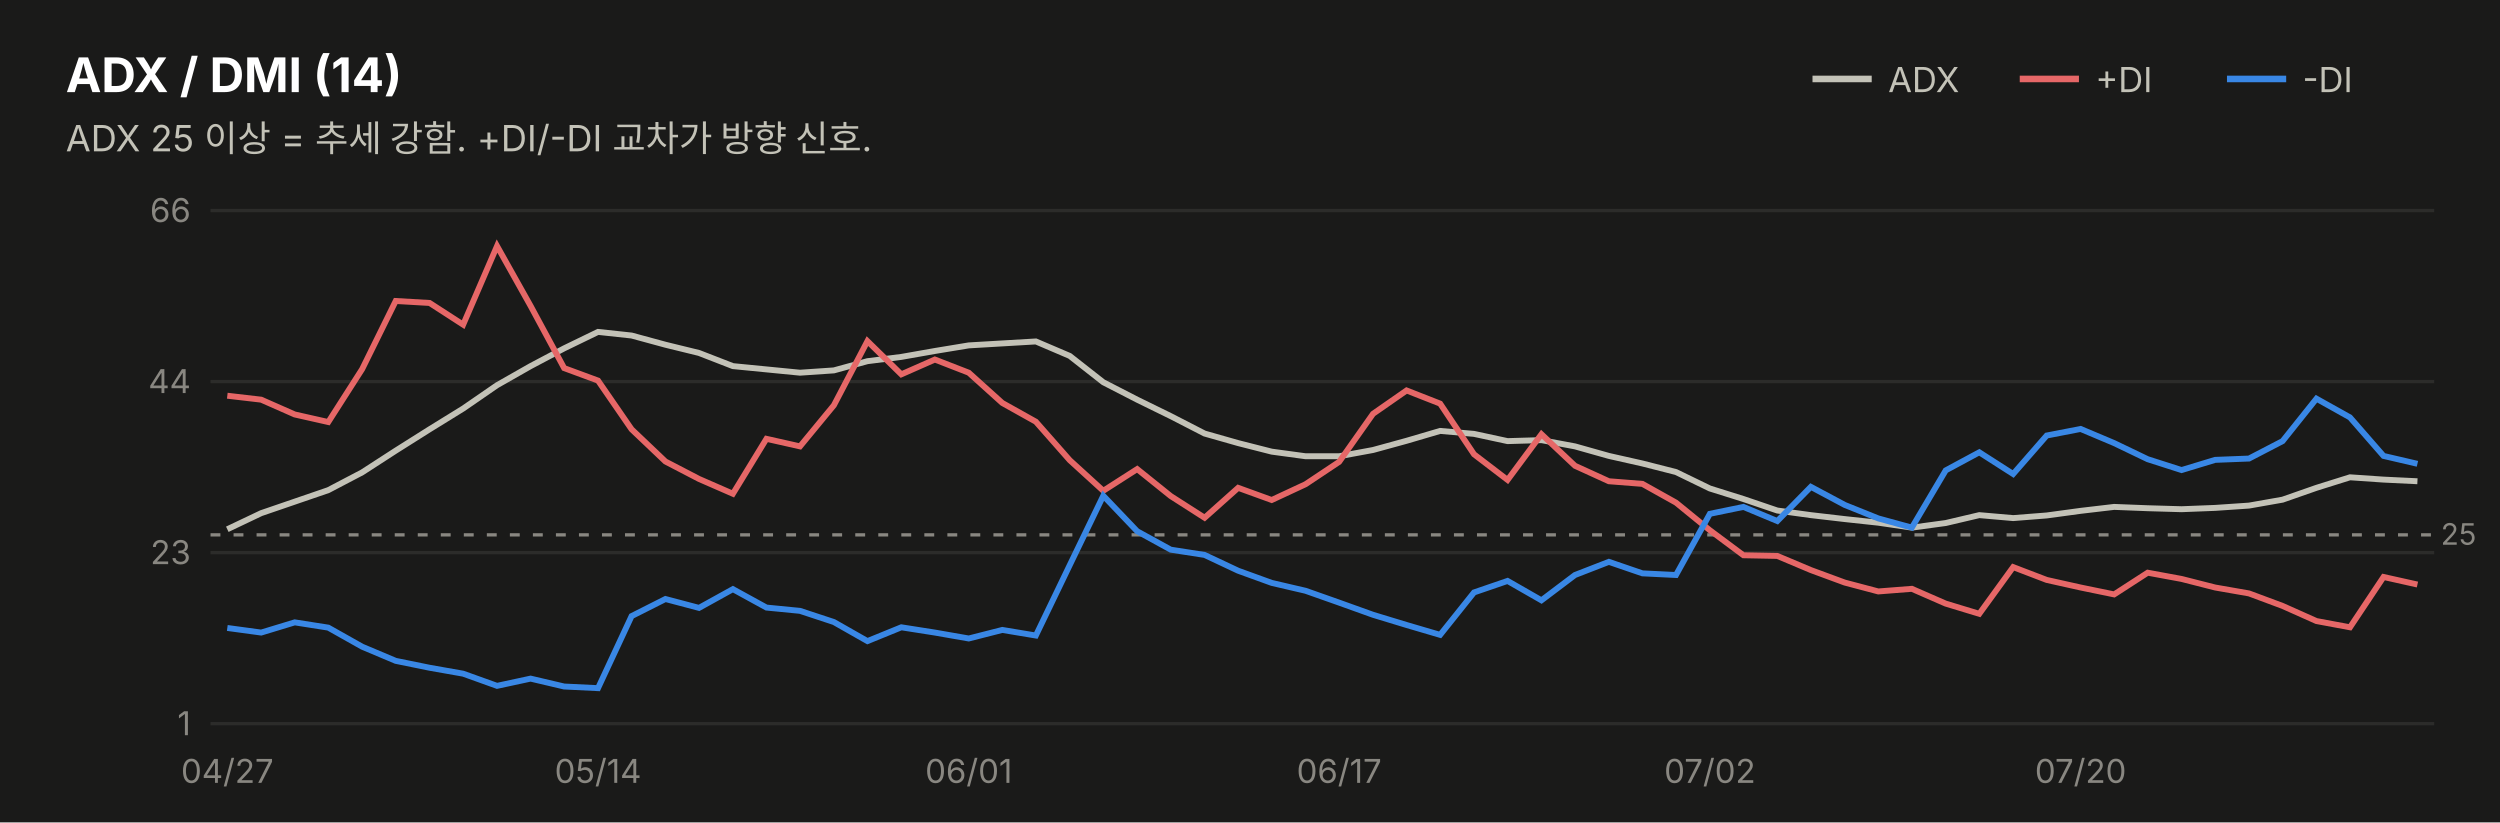
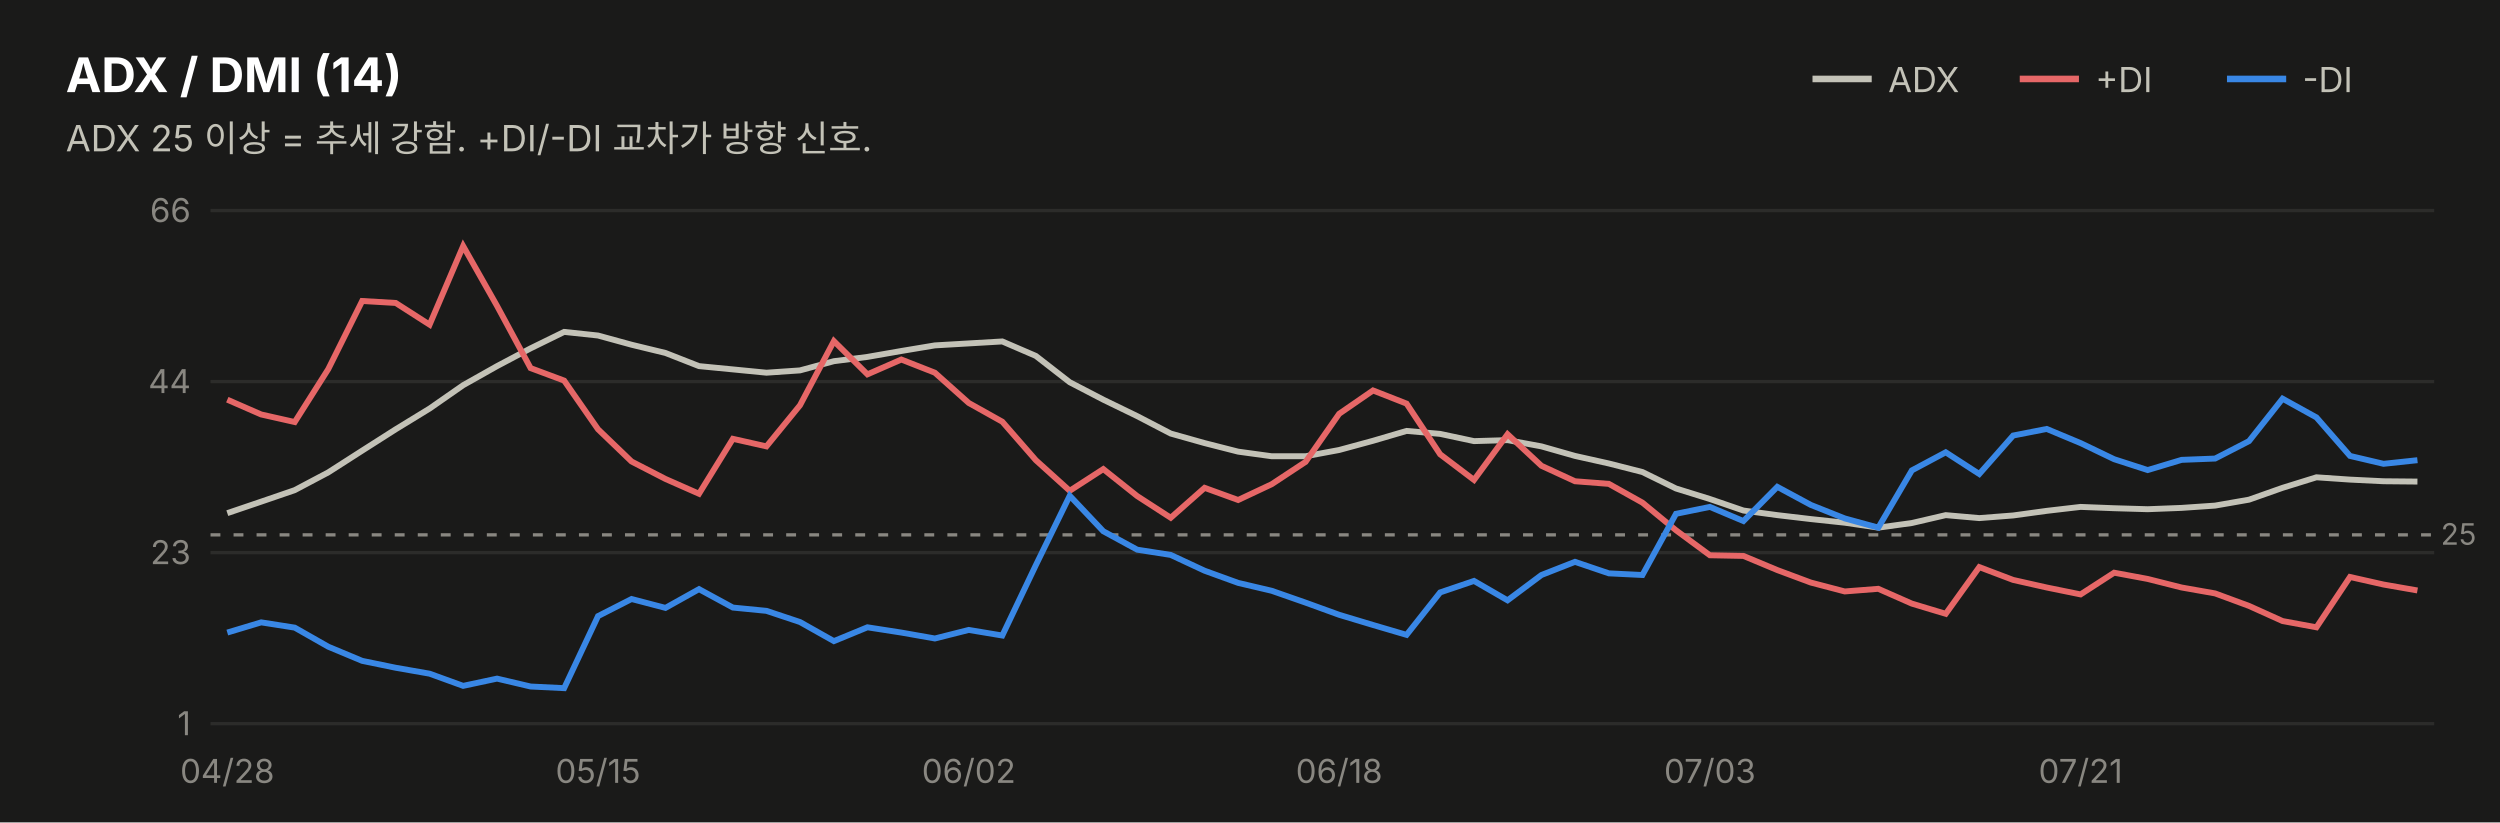
<svg xmlns="http://www.w3.org/2000/svg" width="760" height="250" viewBox="0 0 760 250" font-family="system-ui,-apple-system,&quot;Segoe UI&quot;,&quot;Malgun Gothic&quot;,&quot;Apple SD Gothic Neo&quot;,sans-serif">
  <rect width="760" height="250" fill="#1a1a19" />
  <text x="20" y="28" font-size="14.5" font-weight="700" fill="#ffffff">ADX / DMI (14)</text>
  <text x="20" y="46" font-size="11" fill="#c3c2b7">ADX 25 이상 = 추세 강함. +DI/-DI 교차가 방향 신호.</text>
  <line x1="551" y1="24" x2="569" y2="24" stroke="#c3c2b7" stroke-width="2" />
  <text x="574" y="28" font-size="10.5" fill="#c3c2b7">ADX</text>
  <line x1="614" y1="24" x2="632" y2="24" stroke="#e66767" stroke-width="2" />
  <text x="637" y="28" font-size="10.5" fill="#c3c2b7">+DI</text>
  <line x1="677" y1="24" x2="695" y2="24" stroke="#3987e5" stroke-width="2" />
  <text x="700" y="28" font-size="10.5" fill="#c3c2b7">-DI</text>
  <line x1="64" y1="220.0" x2="740" y2="220.0" stroke="#2c2c2a" stroke-width="1" />
  <text x="58" y="223.5" font-size="10" fill="#898781" text-anchor="end" style="font-variant-numeric:tabular-nums">1</text>
  <line x1="64" y1="168.0" x2="740" y2="168.0" stroke="#2c2c2a" stroke-width="1" />
  <text x="58" y="171.5" font-size="10" fill="#898781" text-anchor="end" style="font-variant-numeric:tabular-nums">23</text>
  <line x1="64" y1="116.0" x2="740" y2="116.0" stroke="#2c2c2a" stroke-width="1" />
  <text x="58" y="119.5" font-size="10" fill="#898781" text-anchor="end" style="font-variant-numeric:tabular-nums">44</text>
  <line x1="64" y1="64.0" x2="740" y2="64.0" stroke="#2c2c2a" stroke-width="1" />
  <text x="58" y="67.5" font-size="10" fill="#898781" text-anchor="end" style="font-variant-numeric:tabular-nums">66</text>
  <line x1="64" y1="162.6" x2="740" y2="162.6" stroke="#898781" stroke-width="1" stroke-dasharray="3 4" />
  <text x="742" y="165.6" font-size="9" fill="#898781">25</text>
-   <path d="M69.1,160.9 L79.4,156.0 L89.6,152.5 L99.8,149.0 L110.1,143.6 L120.3,137.0 L130.6,130.5 L140.8,124.2 L151.1,117.1 L161.3,111.3 L171.5,105.9 L181.8,100.9 L192.0,102.0 L202.3,104.8 L212.5,107.3 L222.8,111.3 L233.0,112.3 L243.2,113.3 L253.5,112.6 L263.7,109.8 L274.0,108.5 L284.2,106.7 L294.5,105.0 L304.7,104.4 L314.9,103.8 L325.2,108.2 L335.4,116.2 L345.7,121.5 L355.9,126.5 L366.2,131.8 L376.4,134.7 L386.6,137.3 L396.9,138.7 L407.1,138.7 L417.4,136.8 L427.6,134.0 L437.8,131.0 L448.1,131.9 L458.3,134.1 L468.6,133.8 L478.8,135.7 L489.1,138.6 L499.3,140.9 L509.5,143.5 L519.8,148.5 L530.0,151.7 L540.3,155.2 L550.5,156.6 L560.8,157.8 L571.0,158.9 L581.2,160.4 L591.5,159.0 L601.7,156.6 L612.0,157.5 L622.2,156.7 L632.5,155.3 L642.7,154.1 L652.9,154.5 L663.2,154.8 L673.4,154.4 L683.7,153.7 L693.9,151.9 L704.2,148.3 L714.4,145.1 L724.6,145.8 L734.9,146.3" fill="none" stroke="#c3c2b7" stroke-width="1.8" />
-   <path d="M69.1,120.3 L79.4,121.5 L89.6,126.0 L99.8,128.3 L110.1,112.2 L120.3,91.5 L130.6,92.1 L140.8,98.7 L151.1,74.8 L161.3,93.0 L171.5,111.9 L181.8,115.7 L192.0,130.5 L202.3,140.3 L212.5,145.6 L222.8,150.1 L233.0,133.4 L243.2,135.7 L253.5,123.2 L263.7,103.7 L274.0,113.8 L284.2,109.3 L294.5,113.3 L304.7,122.5 L314.9,128.2 L325.2,139.9 L335.4,149.2 L345.7,142.6 L355.9,150.8 L366.2,157.4 L376.4,148.3 L386.6,152.0 L396.9,147.2 L407.1,140.4 L417.4,125.8 L427.6,118.7 L437.8,122.7 L448.1,138.1 L458.3,145.9 L468.6,132.0 L478.8,141.6 L489.1,146.3 L499.3,147.1 L509.5,152.8 L519.8,161.2 L530.0,168.8 L540.3,169.0 L550.5,173.3 L560.8,177.1 L571.0,179.8 L581.2,179.0 L591.5,183.5 L601.7,186.6 L612.0,172.4 L622.2,176.3 L632.5,178.6 L642.7,180.7 L652.9,174.1 L663.2,176.0 L673.4,178.6 L683.7,180.4 L693.9,184.2 L704.2,188.8 L714.4,190.7 L724.6,175.4 L734.9,177.7" fill="none" stroke="#e66767" stroke-width="1.8" />
-   <path d="M69.1,190.9 L79.4,192.3 L89.6,189.2 L99.8,190.8 L110.1,196.6 L120.3,200.9 L130.6,203.0 L140.8,204.8 L151.1,208.5 L161.3,206.3 L171.5,208.7 L181.8,209.2 L192.0,187.3 L202.3,182.1 L212.5,184.8 L222.8,179.1 L233.0,184.7 L243.2,185.7 L253.5,189.1 L263.7,194.9 L274.0,190.7 L284.2,192.3 L294.5,194.1 L304.7,191.5 L314.9,193.2 L325.2,171.8 L335.4,150.7 L345.7,161.5 L355.9,167.1 L366.2,168.7 L376.4,173.5 L386.6,177.2 L396.9,179.6 L407.1,183.2 L417.4,186.9 L427.6,190.0 L437.8,193.0 L448.1,180.1 L458.3,176.6 L468.6,182.5 L478.8,174.8 L489.1,170.8 L499.3,174.3 L509.5,174.8 L519.8,156.2 L530.0,154.1 L540.3,158.4 L550.5,148.0 L560.8,153.5 L571.0,157.6 L581.2,160.4 L591.5,143.0 L601.7,137.5 L612.0,144.1 L622.2,132.4 L632.5,130.4 L642.7,134.7 L652.9,139.6 L663.2,142.9 L673.4,139.8 L683.7,139.4 L693.9,134.1 L704.2,121.2 L714.4,126.9 L724.6,138.6 L734.9,141.0" fill="none" stroke="#3987e5" stroke-width="1.8" />
-   <text x="69.1" y="238" font-size="10" fill="#898781" text-anchor="middle">04/27</text>
-   <text x="181.8" y="238" font-size="10" fill="#898781" text-anchor="middle">05/14</text>
-   <text x="294.5" y="238" font-size="10" fill="#898781" text-anchor="middle">06/01</text>
-   <text x="407.1" y="238" font-size="10" fill="#898781" text-anchor="middle">06/17</text>
-   <text x="519.8" y="238" font-size="10" fill="#898781" text-anchor="middle">07/02</text>
-   <text x="632.5" y="238" font-size="10" fill="#898781" text-anchor="middle">07/20</text>
+   <path d="M69.1,156.0 L79.4,152.5 L89.6,149.0 L99.8,143.6 L110.1,137.0 L120.3,130.5 L130.6,124.2 L140.8,117.1 L151.1,111.3 L161.3,105.9 L171.5,100.9 L181.8,102.0 L192.0,104.8 L202.3,107.3 L212.5,111.3 L222.8,112.3 L233.0,113.3 L243.2,112.6 L253.5,109.8 L263.7,108.5 L274.0,106.7 L284.2,105.0 L294.5,104.4 L304.7,103.8 L314.9,108.2 L325.2,116.2 L335.4,121.5 L345.7,126.5 L355.9,131.8 L366.2,134.7 L376.4,137.3 L386.6,138.7 L396.9,138.7 L407.1,136.8 L417.4,134.0 L427.6,131.0 L437.8,131.9 L448.1,134.1 L458.3,133.8 L468.6,135.7 L478.8,138.6 L489.1,140.9 L499.3,143.5 L509.5,148.5 L519.8,151.7 L530.0,155.2 L540.3,156.6 L550.5,157.8 L560.8,158.9 L571.0,160.4 L581.2,159.0 L591.5,156.6 L601.7,157.5 L612.0,156.7 L622.2,155.3 L632.5,154.1 L642.7,154.5 L652.9,154.8 L663.2,154.4 L673.4,153.7 L683.7,151.9 L693.9,148.3 L704.2,145.1 L714.4,145.8 L724.6,146.3 L734.9,146.4" fill="none" stroke="#c3c2b7" stroke-width="1.8" />
+   <path d="M69.1,121.5 L79.4,126.0 L89.6,128.3 L99.8,112.2 L110.1,91.5 L120.3,92.1 L130.6,98.7 L140.8,74.8 L151.1,93.0 L161.3,111.9 L171.5,115.7 L181.8,130.5 L192.0,140.3 L202.3,145.6 L212.5,150.1 L222.8,133.4 L233.0,135.7 L243.2,123.2 L253.5,103.7 L263.7,113.8 L274.0,109.3 L284.2,113.3 L294.5,122.5 L304.7,128.2 L314.9,139.9 L325.2,149.2 L335.4,142.6 L345.7,150.8 L355.9,157.4 L366.2,148.3 L376.4,152.0 L386.6,147.2 L396.9,140.4 L407.1,125.8 L417.4,118.7 L427.6,122.7 L437.8,138.1 L448.1,145.9 L458.3,132.0 L468.6,141.6 L478.8,146.3 L489.1,147.1 L499.3,152.8 L509.5,161.2 L519.8,168.8 L530.0,169.0 L540.3,173.3 L550.5,177.1 L560.8,179.8 L571.0,179.0 L581.2,183.5 L591.5,186.6 L601.7,172.4 L612.0,176.3 L622.2,178.6 L632.5,180.7 L642.7,174.1 L652.9,176.0 L663.2,178.6 L673.4,180.4 L683.7,184.2 L693.9,188.8 L704.2,190.7 L714.4,175.4 L724.6,177.7 L734.9,179.5" fill="none" stroke="#e66767" stroke-width="1.8" />
+   <path d="M69.1,192.3 L79.4,189.2 L89.6,190.8 L99.8,196.6 L110.1,200.9 L120.3,203.0 L130.6,204.8 L140.8,208.5 L151.1,206.3 L161.3,208.7 L171.5,209.2 L181.8,187.3 L192.0,182.1 L202.3,184.8 L212.5,179.1 L222.8,184.7 L233.0,185.7 L243.2,189.1 L253.5,194.9 L263.7,190.7 L274.0,192.3 L284.2,194.1 L294.5,191.5 L304.7,193.2 L314.9,171.8 L325.2,150.7 L335.4,161.5 L345.7,167.1 L355.9,168.7 L366.2,173.5 L376.4,177.2 L386.6,179.6 L396.9,183.2 L407.1,186.9 L417.4,190.0 L427.6,193.0 L437.8,180.1 L448.1,176.6 L458.3,182.5 L468.6,174.8 L478.8,170.8 L489.1,174.3 L499.3,174.8 L509.5,156.2 L519.8,154.1 L530.0,158.4 L540.3,148.0 L550.5,153.5 L560.8,157.6 L571.0,160.4 L581.2,143.0 L591.5,137.5 L601.7,144.1 L612.0,132.4 L622.2,130.4 L632.5,134.7 L642.7,139.6 L652.9,142.9 L663.2,139.8 L673.4,139.4 L683.7,134.1 L693.9,121.2 L704.2,126.9 L714.4,138.6 L724.6,141.0 L734.9,139.9" fill="none" stroke="#3987e5" stroke-width="1.8" />
+   <text x="69.1" y="238" font-size="10" fill="#898781" text-anchor="middle">04/28</text>
+   <text x="181.8" y="238" font-size="10" fill="#898781" text-anchor="middle">05/15</text>
+   <text x="294.5" y="238" font-size="10" fill="#898781" text-anchor="middle">06/02</text>
+   <text x="407.1" y="238" font-size="10" fill="#898781" text-anchor="middle">06/18</text>
+   <text x="519.8" y="238" font-size="10" fill="#898781" text-anchor="middle">07/03</text>
+   <text x="632.5" y="238" font-size="10" fill="#898781" text-anchor="middle">07/21</text>
</svg>
